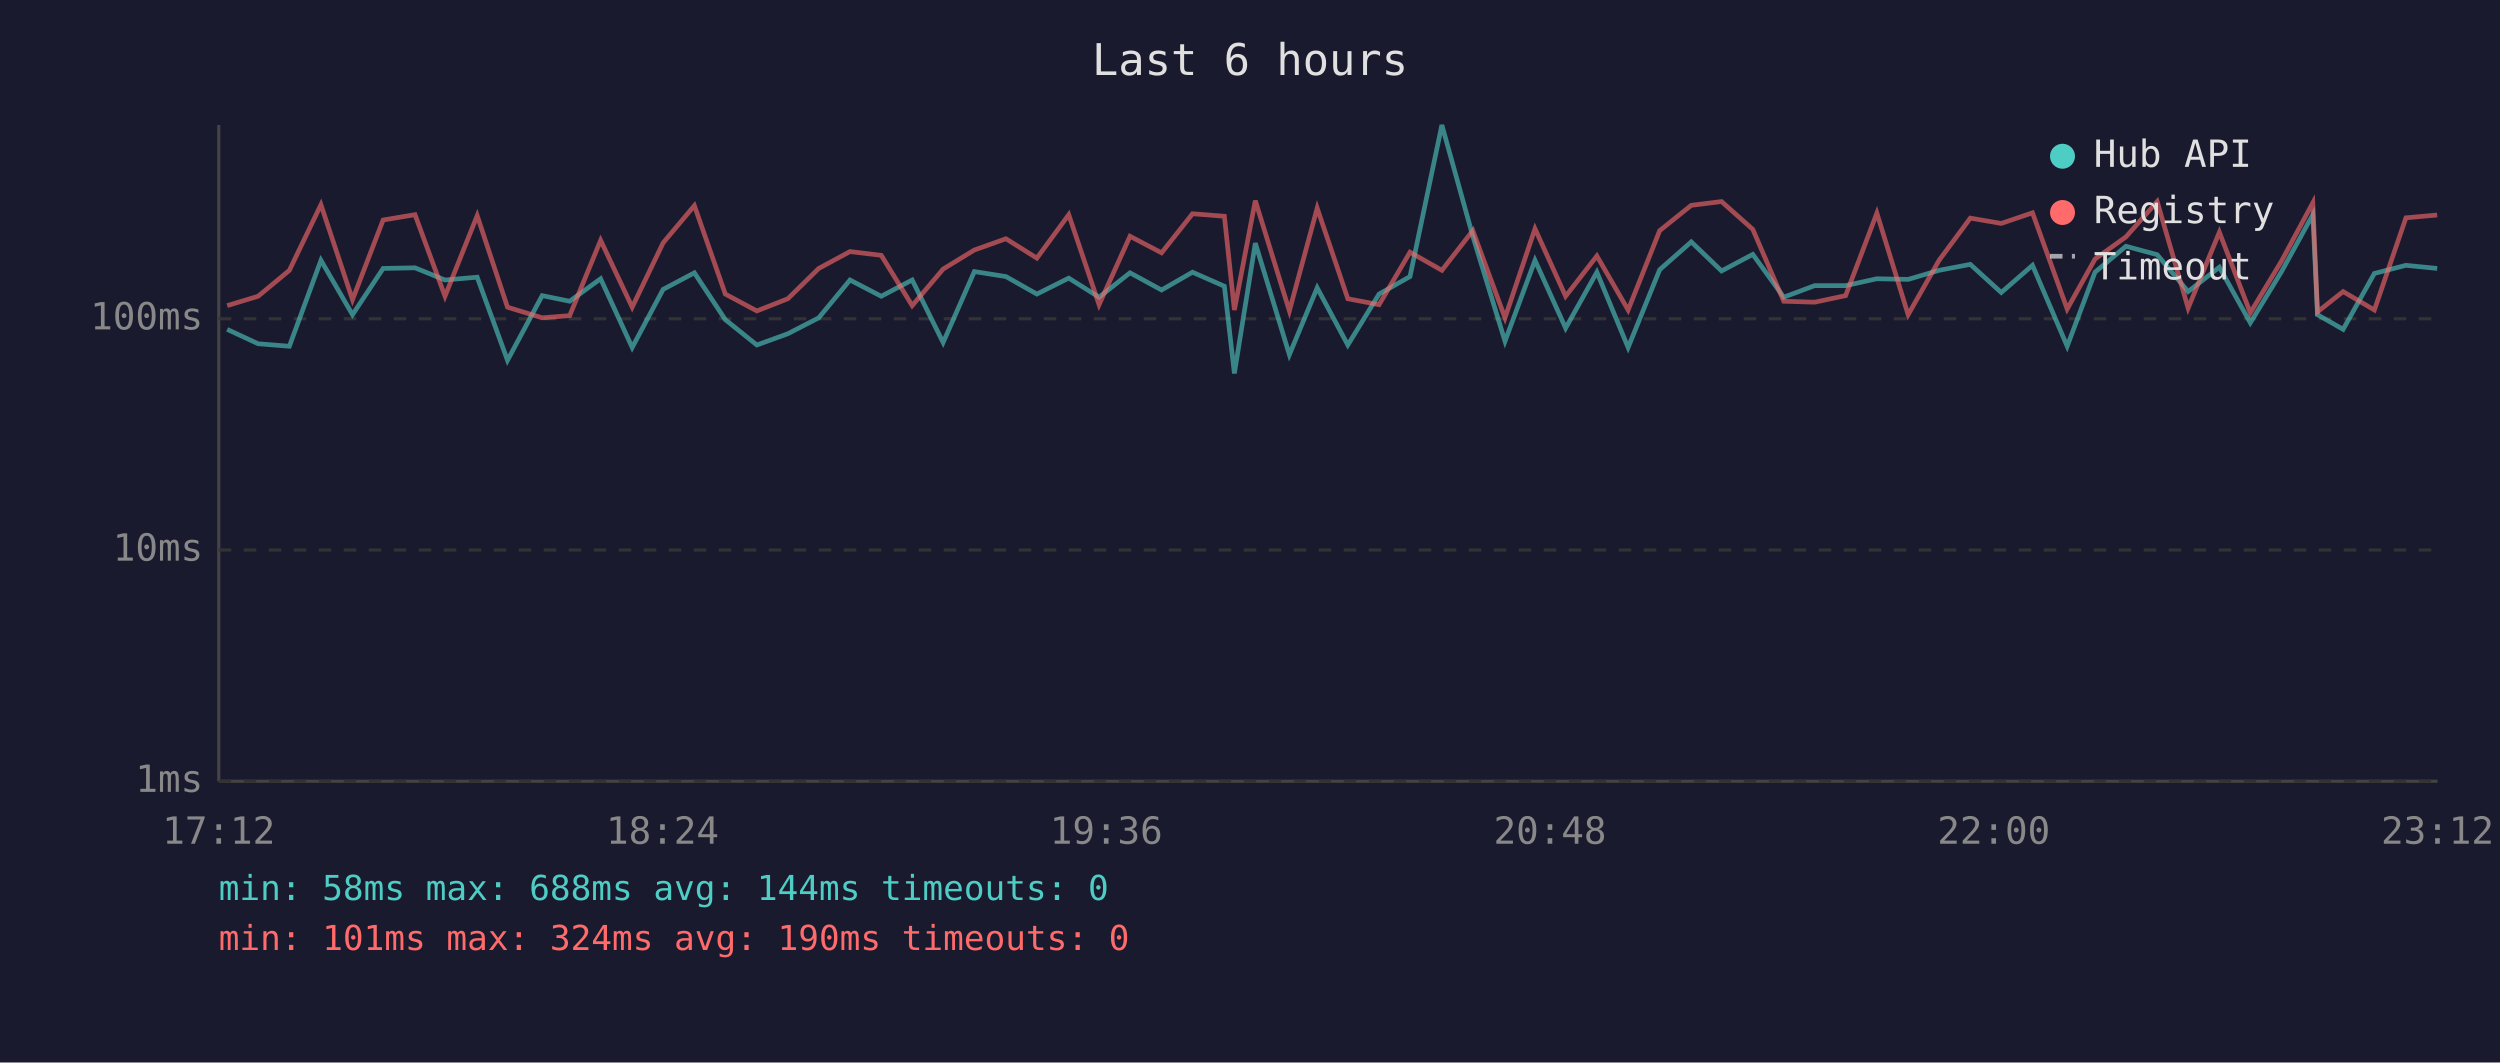
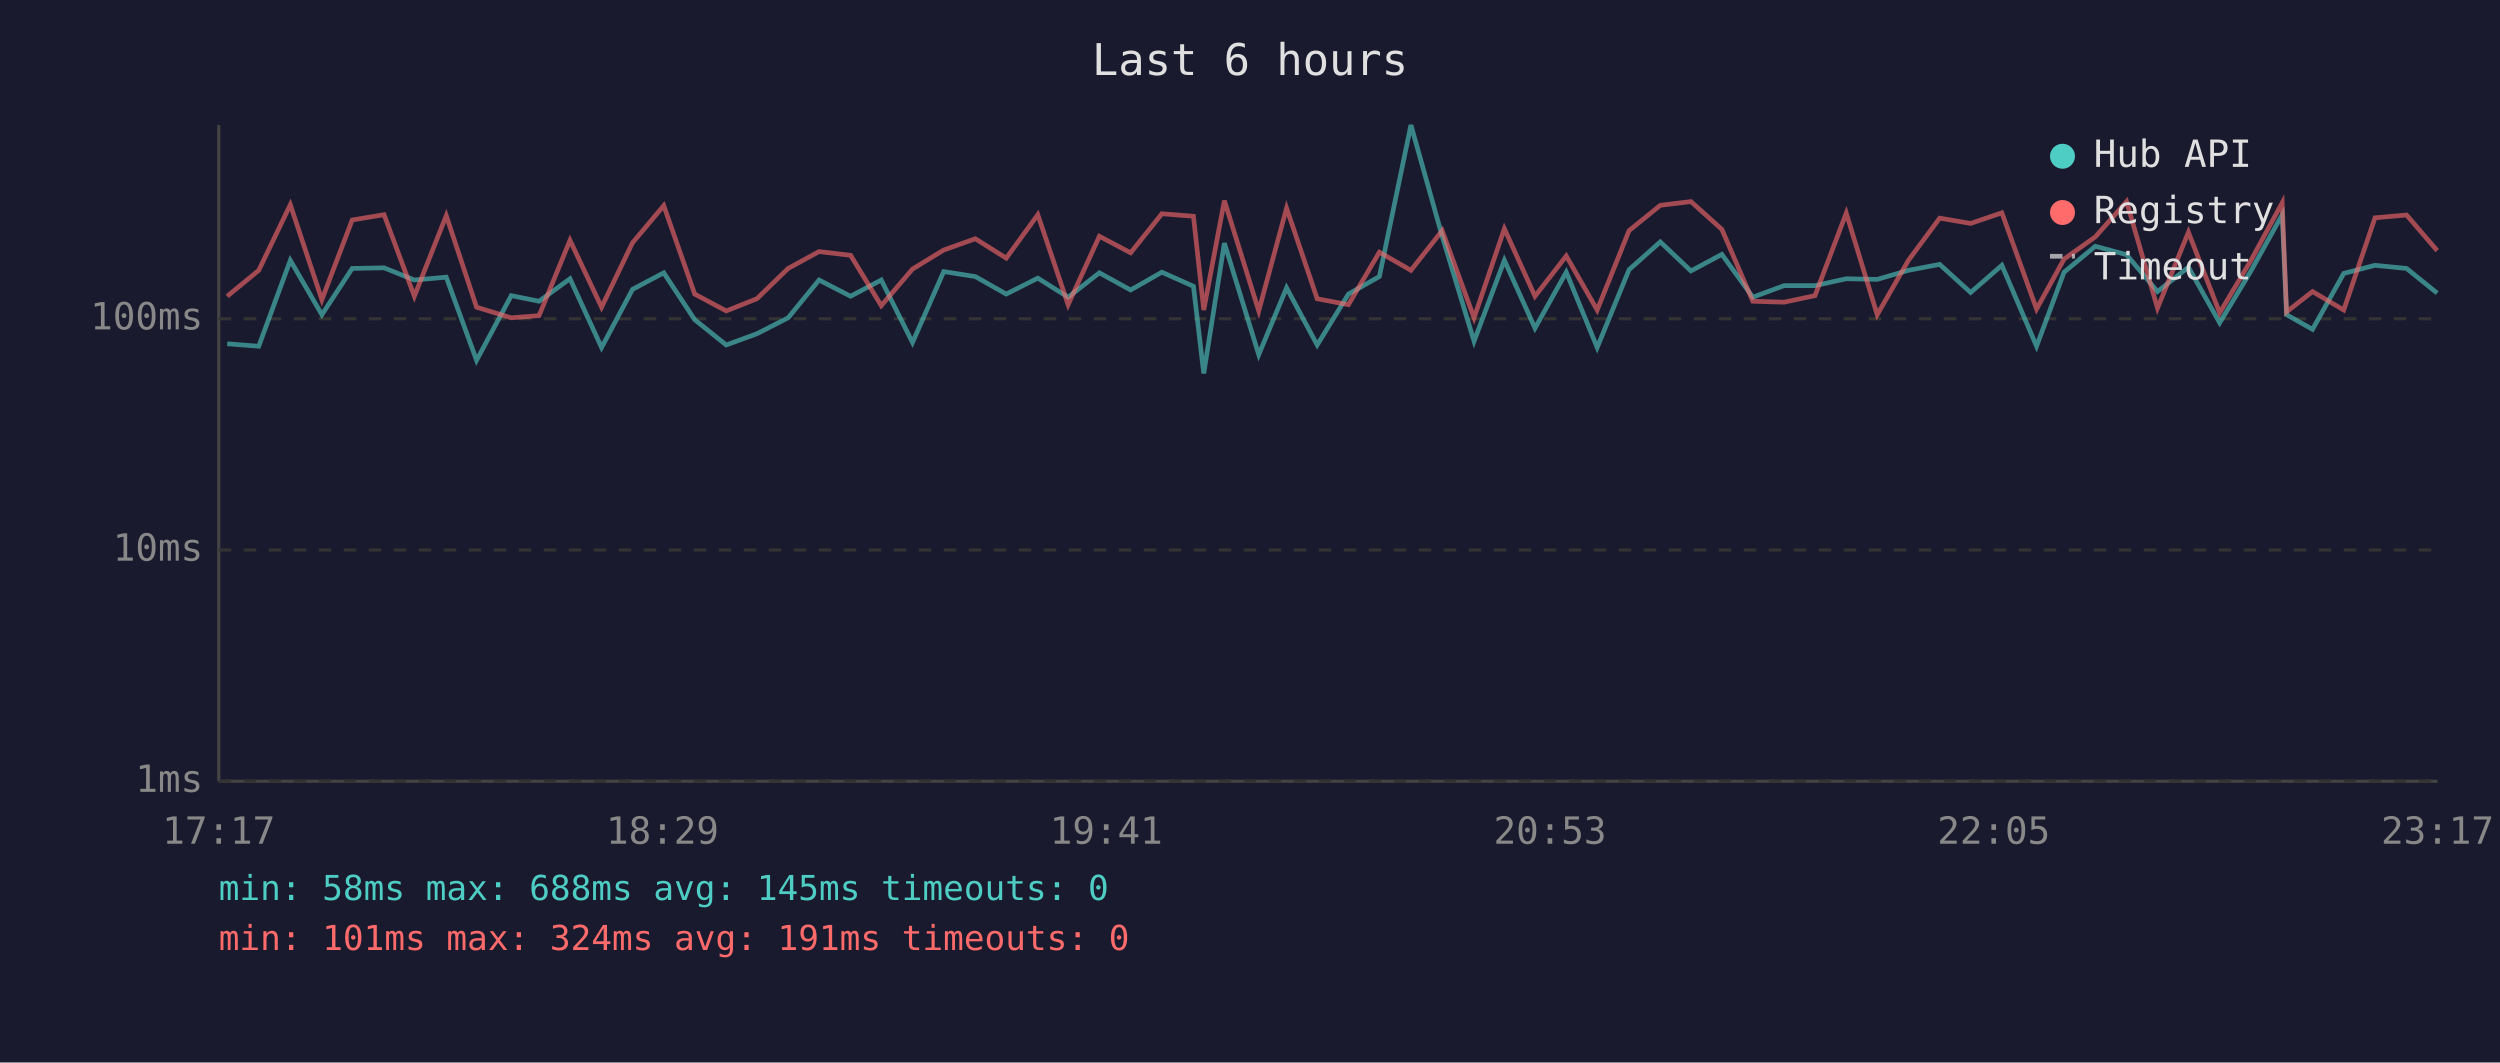
<svg xmlns="http://www.w3.org/2000/svg" viewBox="0 0 800 340" font-family="monospace" font-size="12">
  <rect width="800" height="340" fill="#1a1a2e" />
  <text x="400" y="24" fill="#e0e0e0" font-size="14" text-anchor="middle">Last 6 hours</text>
  <line x1="70" y1="40" x2="70" y2="250" stroke="#444" stroke-width="1" />
  <line x1="70" y1="250" x2="780" y2="250" stroke="#444" stroke-width="1" />
  <line x1="70" y1="250" x2="780" y2="250" stroke="#333" stroke-width="1" stroke-dasharray="4" />
  <text x="65" y="250" fill="#888" text-anchor="end" dominant-baseline="middle">1ms</text>
  <line x1="70" y1="176" x2="780" y2="176" stroke="#333" stroke-width="1" stroke-dasharray="4" />
  <text x="65" y="176" fill="#888" text-anchor="end" dominant-baseline="middle">10ms</text>
  <line x1="70" y1="102" x2="780" y2="102" stroke="#333" stroke-width="1" stroke-dasharray="4" />
  <text x="65" y="102" fill="#888" text-anchor="end" dominant-baseline="middle">100ms</text>
-   <text x="70" y="270" fill="#888" text-anchor="middle">17:12</text>
-   <text x="212" y="270" fill="#888" text-anchor="middle">18:24</text>
-   <text x="354" y="270" fill="#888" text-anchor="middle">19:36</text>
-   <text x="496" y="270" fill="#888" text-anchor="middle">20:48</text>
-   <text x="638" y="270" fill="#888" text-anchor="middle">22:00</text>
-   <text x="780" y="270" fill="#888" text-anchor="middle">23:12</text>
-   <polyline points="72.7,105.4 82.6,110.0 92.6,110.8 102.7,83.3 112.8,100.7 122.6,85.9 132.8,85.7 142.4,89.6 152.7,88.7 162.4,115.3 173.5,94.6 182.3,96.4 192.2,89.2 202.3,111.2 212.2,92.6 222.2,87.3 232.1,102.3 242.2,110.4 252.1,106.8 262.0,101.7 272.0,89.6 282.0,94.8 291.9,89.6 301.8,109.6 311.8,86.9 321.9,88.5 331.8,94.1 342.0,89.0 351.7,95.1 361.6,87.3 371.7,92.8 381.6,87.1 391.8,91.6 395.0,119.5 401.7,77.8 412.6,113.5 421.5,92.1 431.3,110.4 441.3,94.1 451.2,88.5 461.4,40.0 471.3,75.6 481.6,109.2 491.2,83.3 501.0,105.0 511.0,87.1 521.0,111.2 531.1,86.3 541.2,77.4 550.9,86.7 560.9,81.4 570.8,95.1 580.7,91.4 590.6,91.4 600.6,89.2 610.6,89.4 620.5,86.5 630.5,84.6 640.4,93.6 650.4,84.9 661.5,110.8 670.4,87.1 680.3,78.8 690.3,81.5 700.2,93.3 710.2,85.5 720.1,103.3 730.1,86.9 740.1,68.7 741.6,100.7 749.8,105.4 759.8,87.5 769.9,84.9 779.9,85.9" fill="none" stroke="#4ecdc4" stroke-width="1.5" opacity="0.6" />
-   <polyline points="72.7,97.8 82.6,94.8 92.6,86.5 102.7,65.5 112.8,95.9 122.6,70.4 132.8,68.7 142.4,94.8 152.7,69.0 162.4,98.3 173.5,101.7 182.3,101.0 192.2,76.9 202.3,98.3 212.2,77.7 222.2,65.8 232.1,94.1 242.2,99.5 252.1,95.6 262.0,85.9 272.0,80.5 282.0,81.7 291.9,97.8 301.8,86.1 311.8,80.0 321.9,76.4 331.8,82.6 342.0,68.7 351.7,97.5 361.6,75.6 371.7,80.9 381.6,68.4 391.8,69.2 395.0,99.2 401.7,64.2 412.6,99.5 421.5,66.6 431.3,95.6 441.3,97.5 451.2,80.7 461.4,86.5 471.3,73.8 481.6,101.7 491.2,73.2 501.0,94.8 511.0,81.9 521.0,99.2 531.1,73.8 541.2,65.7 550.9,64.5 560.9,73.4 570.8,96.4 580.7,96.7 590.6,94.6 600.6,68.2 610.6,100.7 620.5,83.3 630.5,69.8 640.4,71.5 650.4,68.1 661.5,98.9 670.4,82.9 680.3,75.8 690.3,64.5 700.2,98.6 710.2,74.3 720.1,100.1 730.1,83.5 740.1,64.9 741.6,99.8 749.8,93.3 759.8,99.2 769.9,69.7 779.9,68.8" fill="none" stroke="#ff6b6b" stroke-width="1.5" opacity="0.6" />
+   <text x="70" y="270" fill="#888" text-anchor="middle">17:17</text>
+   <text x="212" y="270" fill="#888" text-anchor="middle">18:29</text>
+   <text x="354" y="270" fill="#888" text-anchor="middle">19:41</text>
+   <text x="496" y="270" fill="#888" text-anchor="middle">20:53</text>
+   <text x="638" y="270" fill="#888" text-anchor="middle">22:05</text>
+   <text x="780" y="270" fill="#888" text-anchor="middle">23:17</text>
+   <polyline points="72.7,110.0 82.8,110.8 92.9,83.3 103.0,100.7 112.7,85.9 122.9,85.7 132.6,89.6 142.8,88.7 152.5,115.3 163.6,94.6 172.5,96.4 182.4,89.2 192.5,111.2 202.4,92.6 212.4,87.3 222.3,102.3 232.4,110.4 242.2,106.8 252.2,101.7 262.1,89.6 272.2,94.8 282.0,89.6 292.0,109.6 302.0,86.9 312.1,88.5 322.0,94.1 332.1,89.0 341.8,95.1 351.8,87.3 361.8,92.8 371.8,87.1 381.9,91.6 385.2,119.5 391.8,77.8 402.8,113.5 411.7,92.1 421.5,110.4 431.5,94.1 441.4,88.5 451.5,40.0 461.5,75.6 471.7,109.2 481.4,83.3 491.2,105.0 501.2,87.1 511.1,111.2 521.3,86.3 531.3,77.4 541.1,86.7 551.0,81.4 560.9,95.1 570.9,91.4 580.8,91.4 590.8,89.2 600.7,89.4 610.7,86.5 620.7,84.6 630.6,93.6 640.6,84.9 651.7,110.8 660.5,87.1 670.5,78.8 680.5,81.5 690.4,93.3 700.3,85.5 710.3,103.3 720.2,86.9 730.3,68.7 731.7,100.7 740.0,105.4 750.0,87.5 760.0,84.9 770.1,85.9 779.9,93.8" fill="none" stroke="#4ecdc4" stroke-width="1.5" opacity="0.6" />
+   <polyline points="72.7,94.8 82.8,86.5 92.9,65.5 103.0,95.9 112.7,70.4 122.9,68.7 132.6,94.8 142.8,69.0 152.5,98.3 163.6,101.7 172.5,101.0 182.4,76.9 192.5,98.3 202.4,77.7 212.4,65.8 222.3,94.1 232.4,99.5 242.2,95.6 252.2,85.9 262.1,80.5 272.2,81.7 282.0,97.8 292.0,86.1 302.0,80.0 312.1,76.4 322.0,82.6 332.1,68.7 341.8,97.5 351.8,75.6 361.8,80.9 371.8,68.4 381.9,69.2 385.2,99.2 391.8,64.2 402.8,99.5 411.7,66.6 421.5,95.6 431.5,97.5 441.4,80.7 451.5,86.5 461.5,73.8 471.7,101.7 481.4,73.2 491.2,94.8 501.2,81.9 511.1,99.2 521.3,73.8 531.3,65.7 541.1,64.5 551.0,73.4 560.9,96.4 570.9,96.7 580.8,94.6 590.8,68.2 600.7,100.7 610.7,83.3 620.7,69.8 630.6,71.5 640.6,68.1 651.7,98.9 660.5,82.9 670.5,75.8 680.5,64.5 690.4,98.6 700.3,74.3 710.3,100.1 720.2,83.5 730.3,64.9 731.7,99.8 740.0,93.3 750.0,99.2 760.0,69.7 770.1,68.8 779.9,80.2" fill="none" stroke="#ff6b6b" stroke-width="1.5" opacity="0.6" />
  <circle cx="660" cy="50" r="4" fill="#4ecdc4" />
  <text x="670" y="50" fill="#e0e0e0" dominant-baseline="middle">Hub API</text>
  <circle cx="660" cy="68" r="4" fill="#ff6b6b" />
  <text x="670" y="68" fill="#e0e0e0" dominant-baseline="middle">Registry</text>
  <line x1="656" y1="82" x2="664" y2="82" stroke="#e0e0e0" stroke-width="1.5" stroke-dasharray="4,3" opacity="0.7" />
  <text x="670" y="86" fill="#e0e0e0" dominant-baseline="middle">Timeout</text>
-   <text x="70" y="288" fill="#4ecdc4" font-size="11">min: 58ms  max: 688ms  avg: 144ms  timeouts: 0</text>
-   <text x="70" y="304" fill="#ff6b6b" font-size="11">min: 101ms  max: 324ms  avg: 190ms  timeouts: 0</text>
+   <text x="70" y="288" fill="#4ecdc4" font-size="11">min: 58ms  max: 688ms  avg: 145ms  timeouts: 0</text>
+   <text x="70" y="304" fill="#ff6b6b" font-size="11">min: 101ms  max: 324ms  avg: 191ms  timeouts: 0</text>
</svg>
